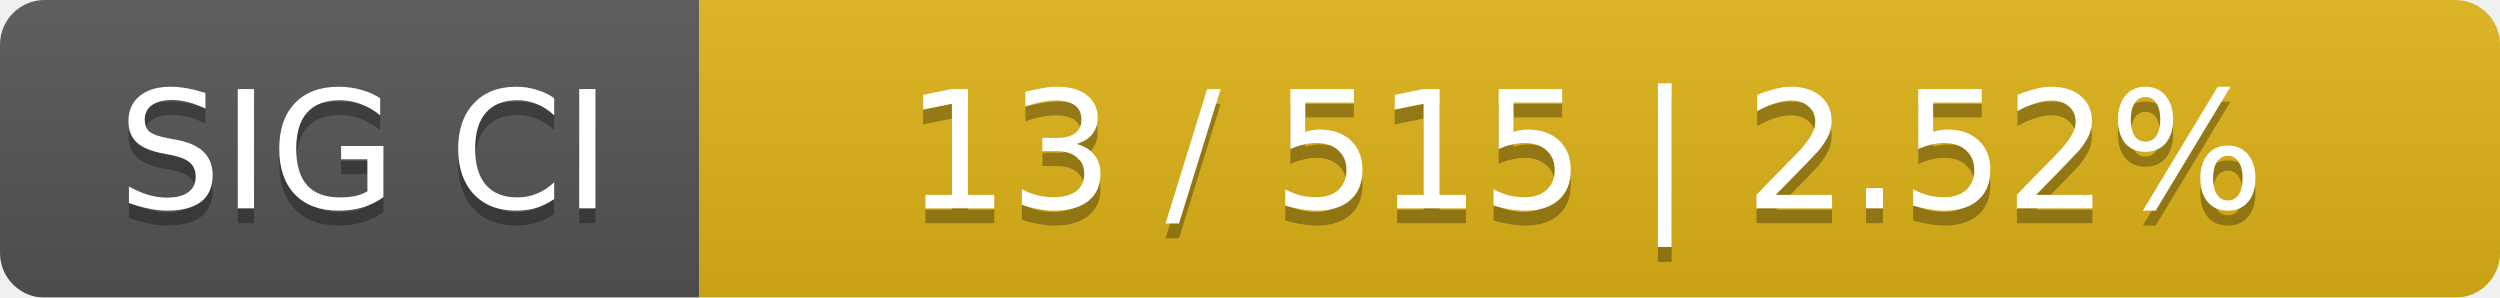
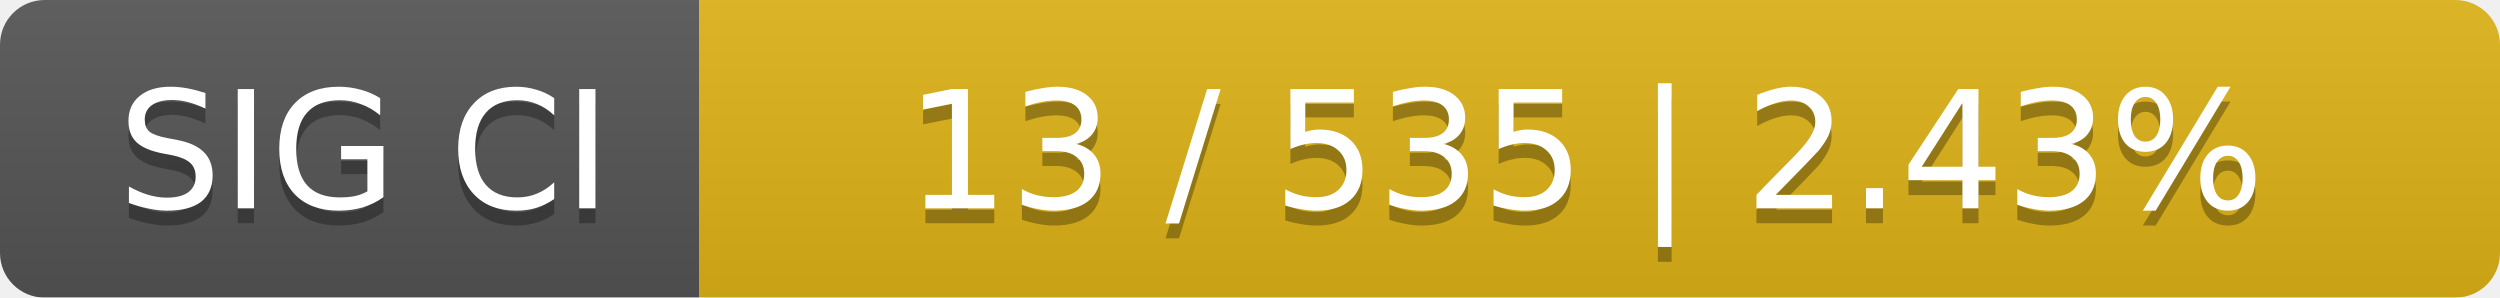
<svg xmlns="http://www.w3.org/2000/svg" width="168" height="20">
  <linearGradient id="smooth" x2="0" y2="100%">
    <stop offset="0" stop-color="#bbb" stop-opacity=".1" />
    <stop offset="1" stop-opacity=".1" />
  </linearGradient>
  <mask id="round">
    <rect width="168" height="20" rx="3" fill="#fff" />
  </mask>
  <g mask="url(#round)">
    <rect width="47" height="20" fill="#555" />
    <rect x="47" width="121" height="20" fill="#dfb317" />
    <rect width="168" height="20" fill="url(#smooth)" />
  </g>
  <g fill="#fff" text-anchor="middle" font-family="DejaVu Sans,Verdana,Geneva,sans-serif" font-size="11">
    <text x="24.5" y="15" fill="#010101" fill-opacity=".3">SIG CI</text>
    <text x="24.5" y="14">SIG CI</text>
-     <text x="106.5" y="15" fill="#010101" fill-opacity=".3">13 / 515    |    2.52%</text>
-     <text x="106.5" y="14">13 / 515    |    2.52%</text>
+     <text x="106.5" y="15" fill="#010101" fill-opacity=".3">13 / 535    |    2.43%</text>
+     <text x="106.5" y="14">13 / 535    |    2.43%</text>
  </g>
</svg>
